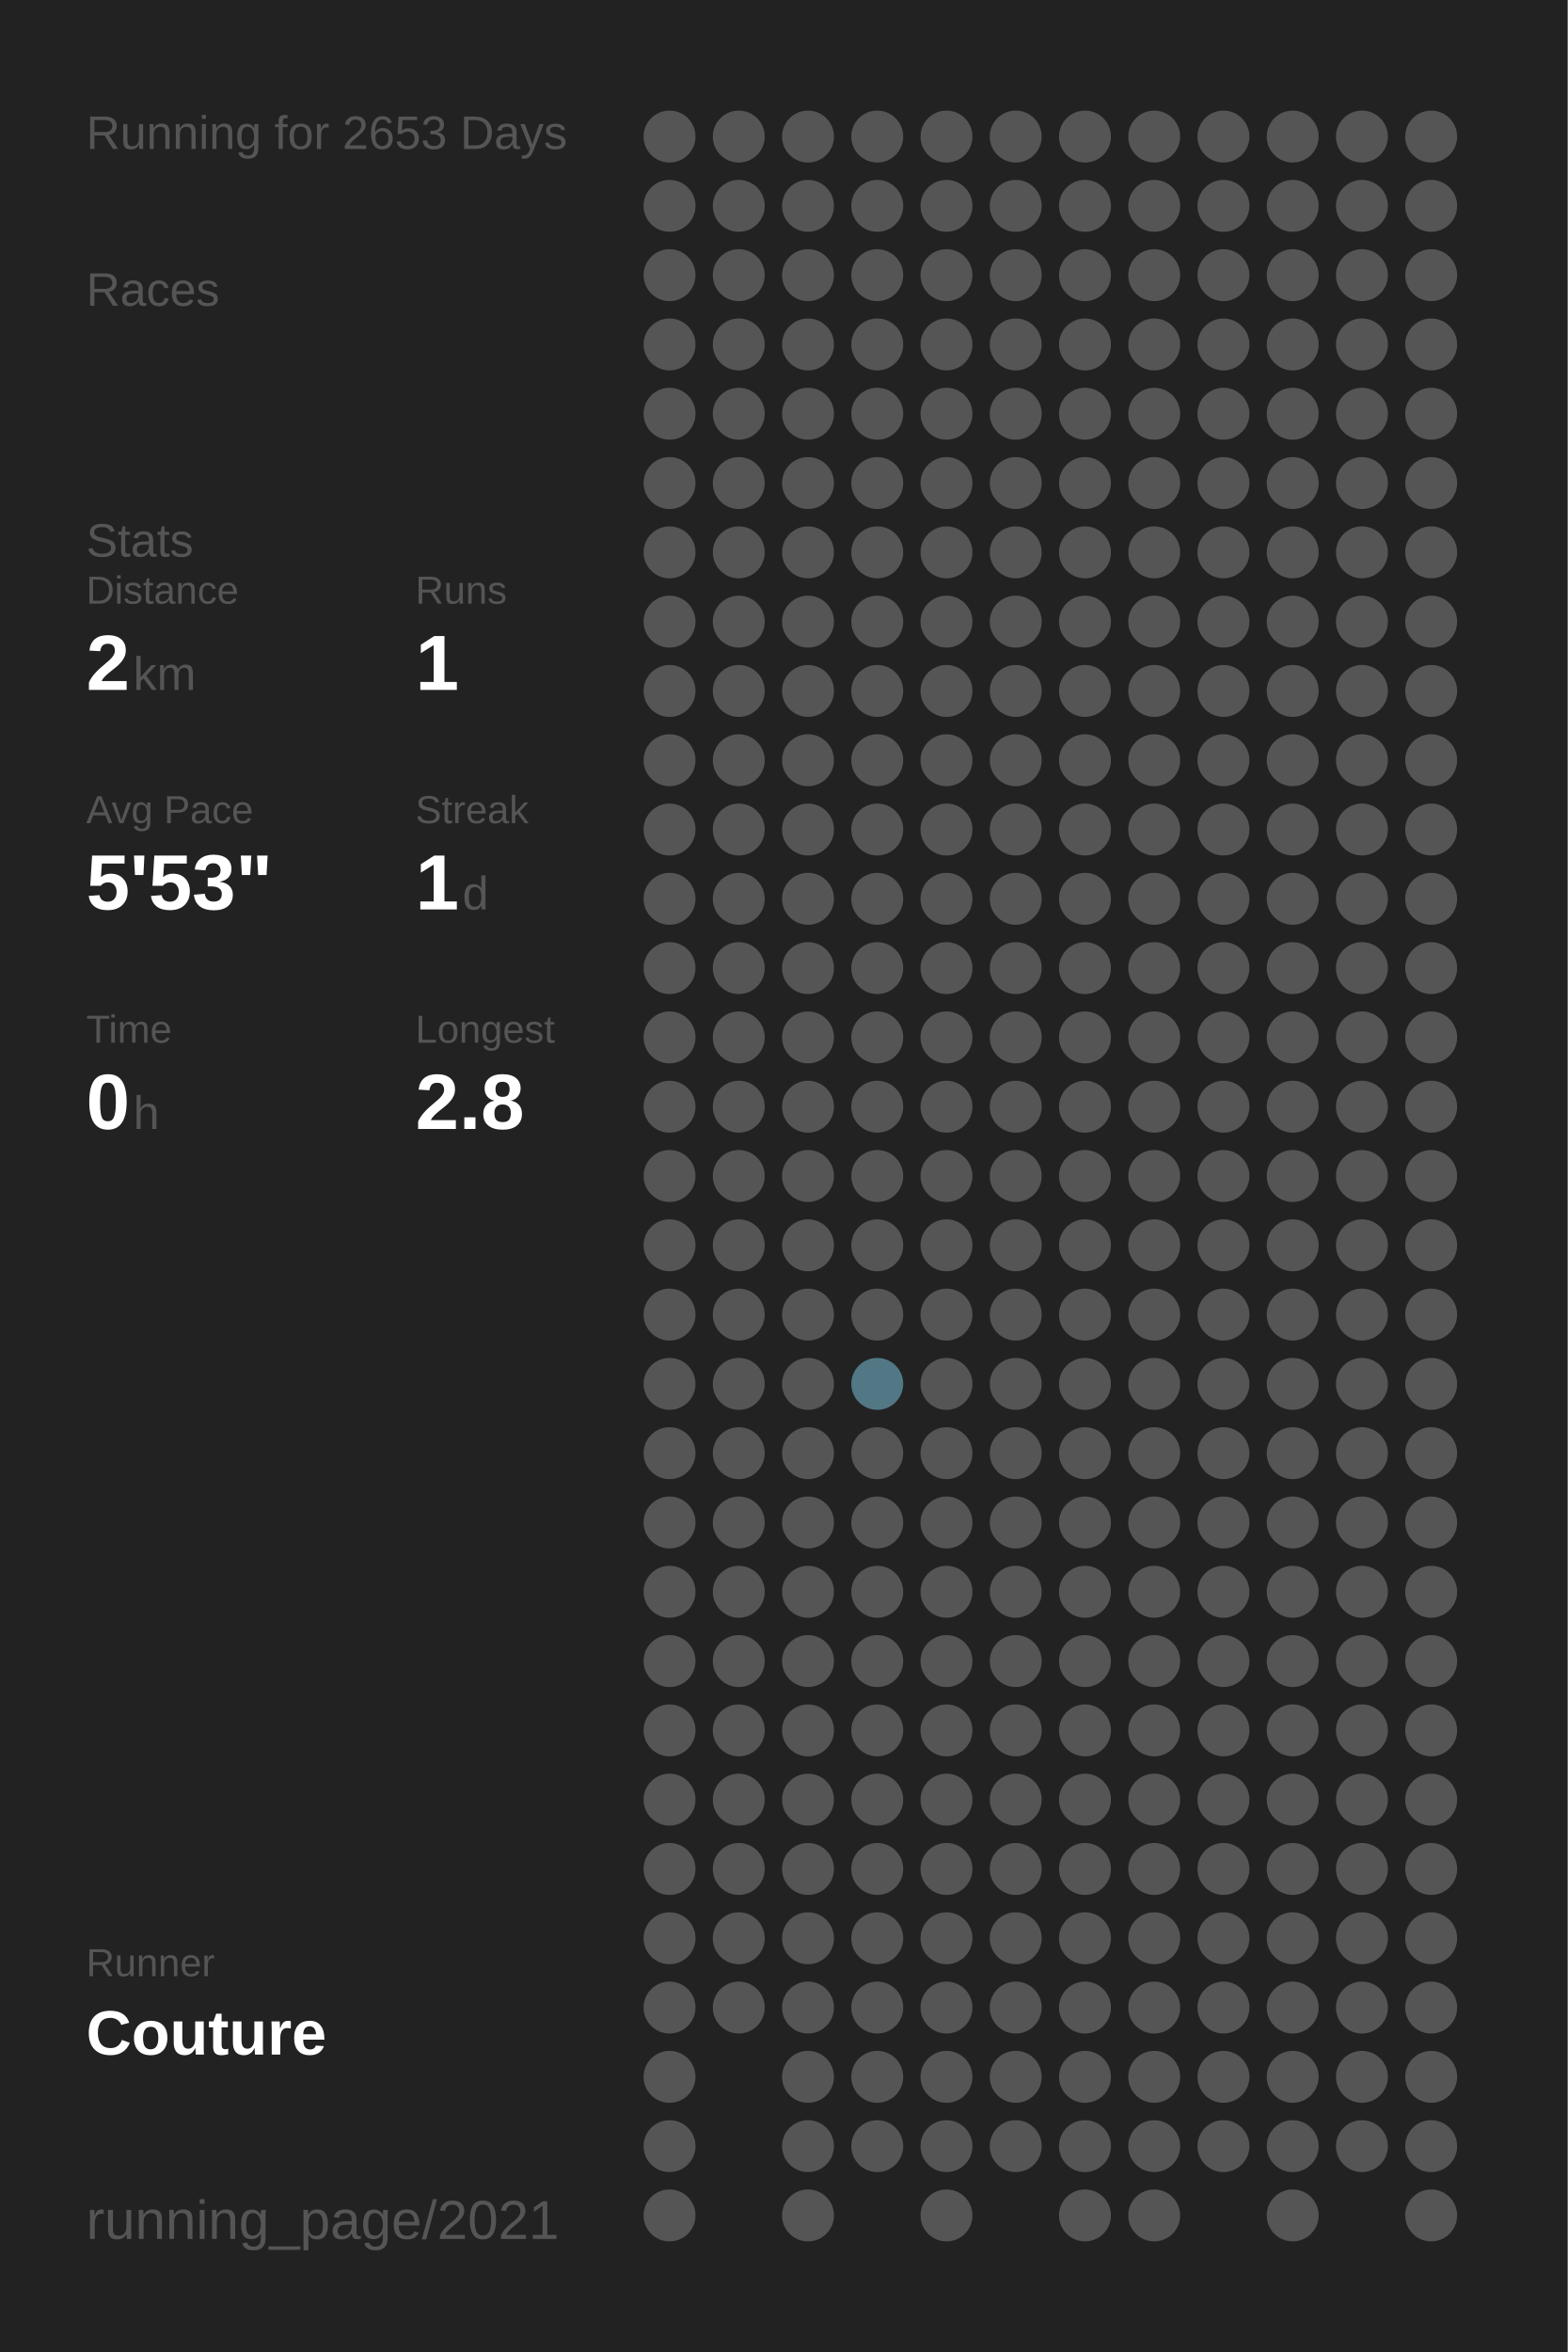
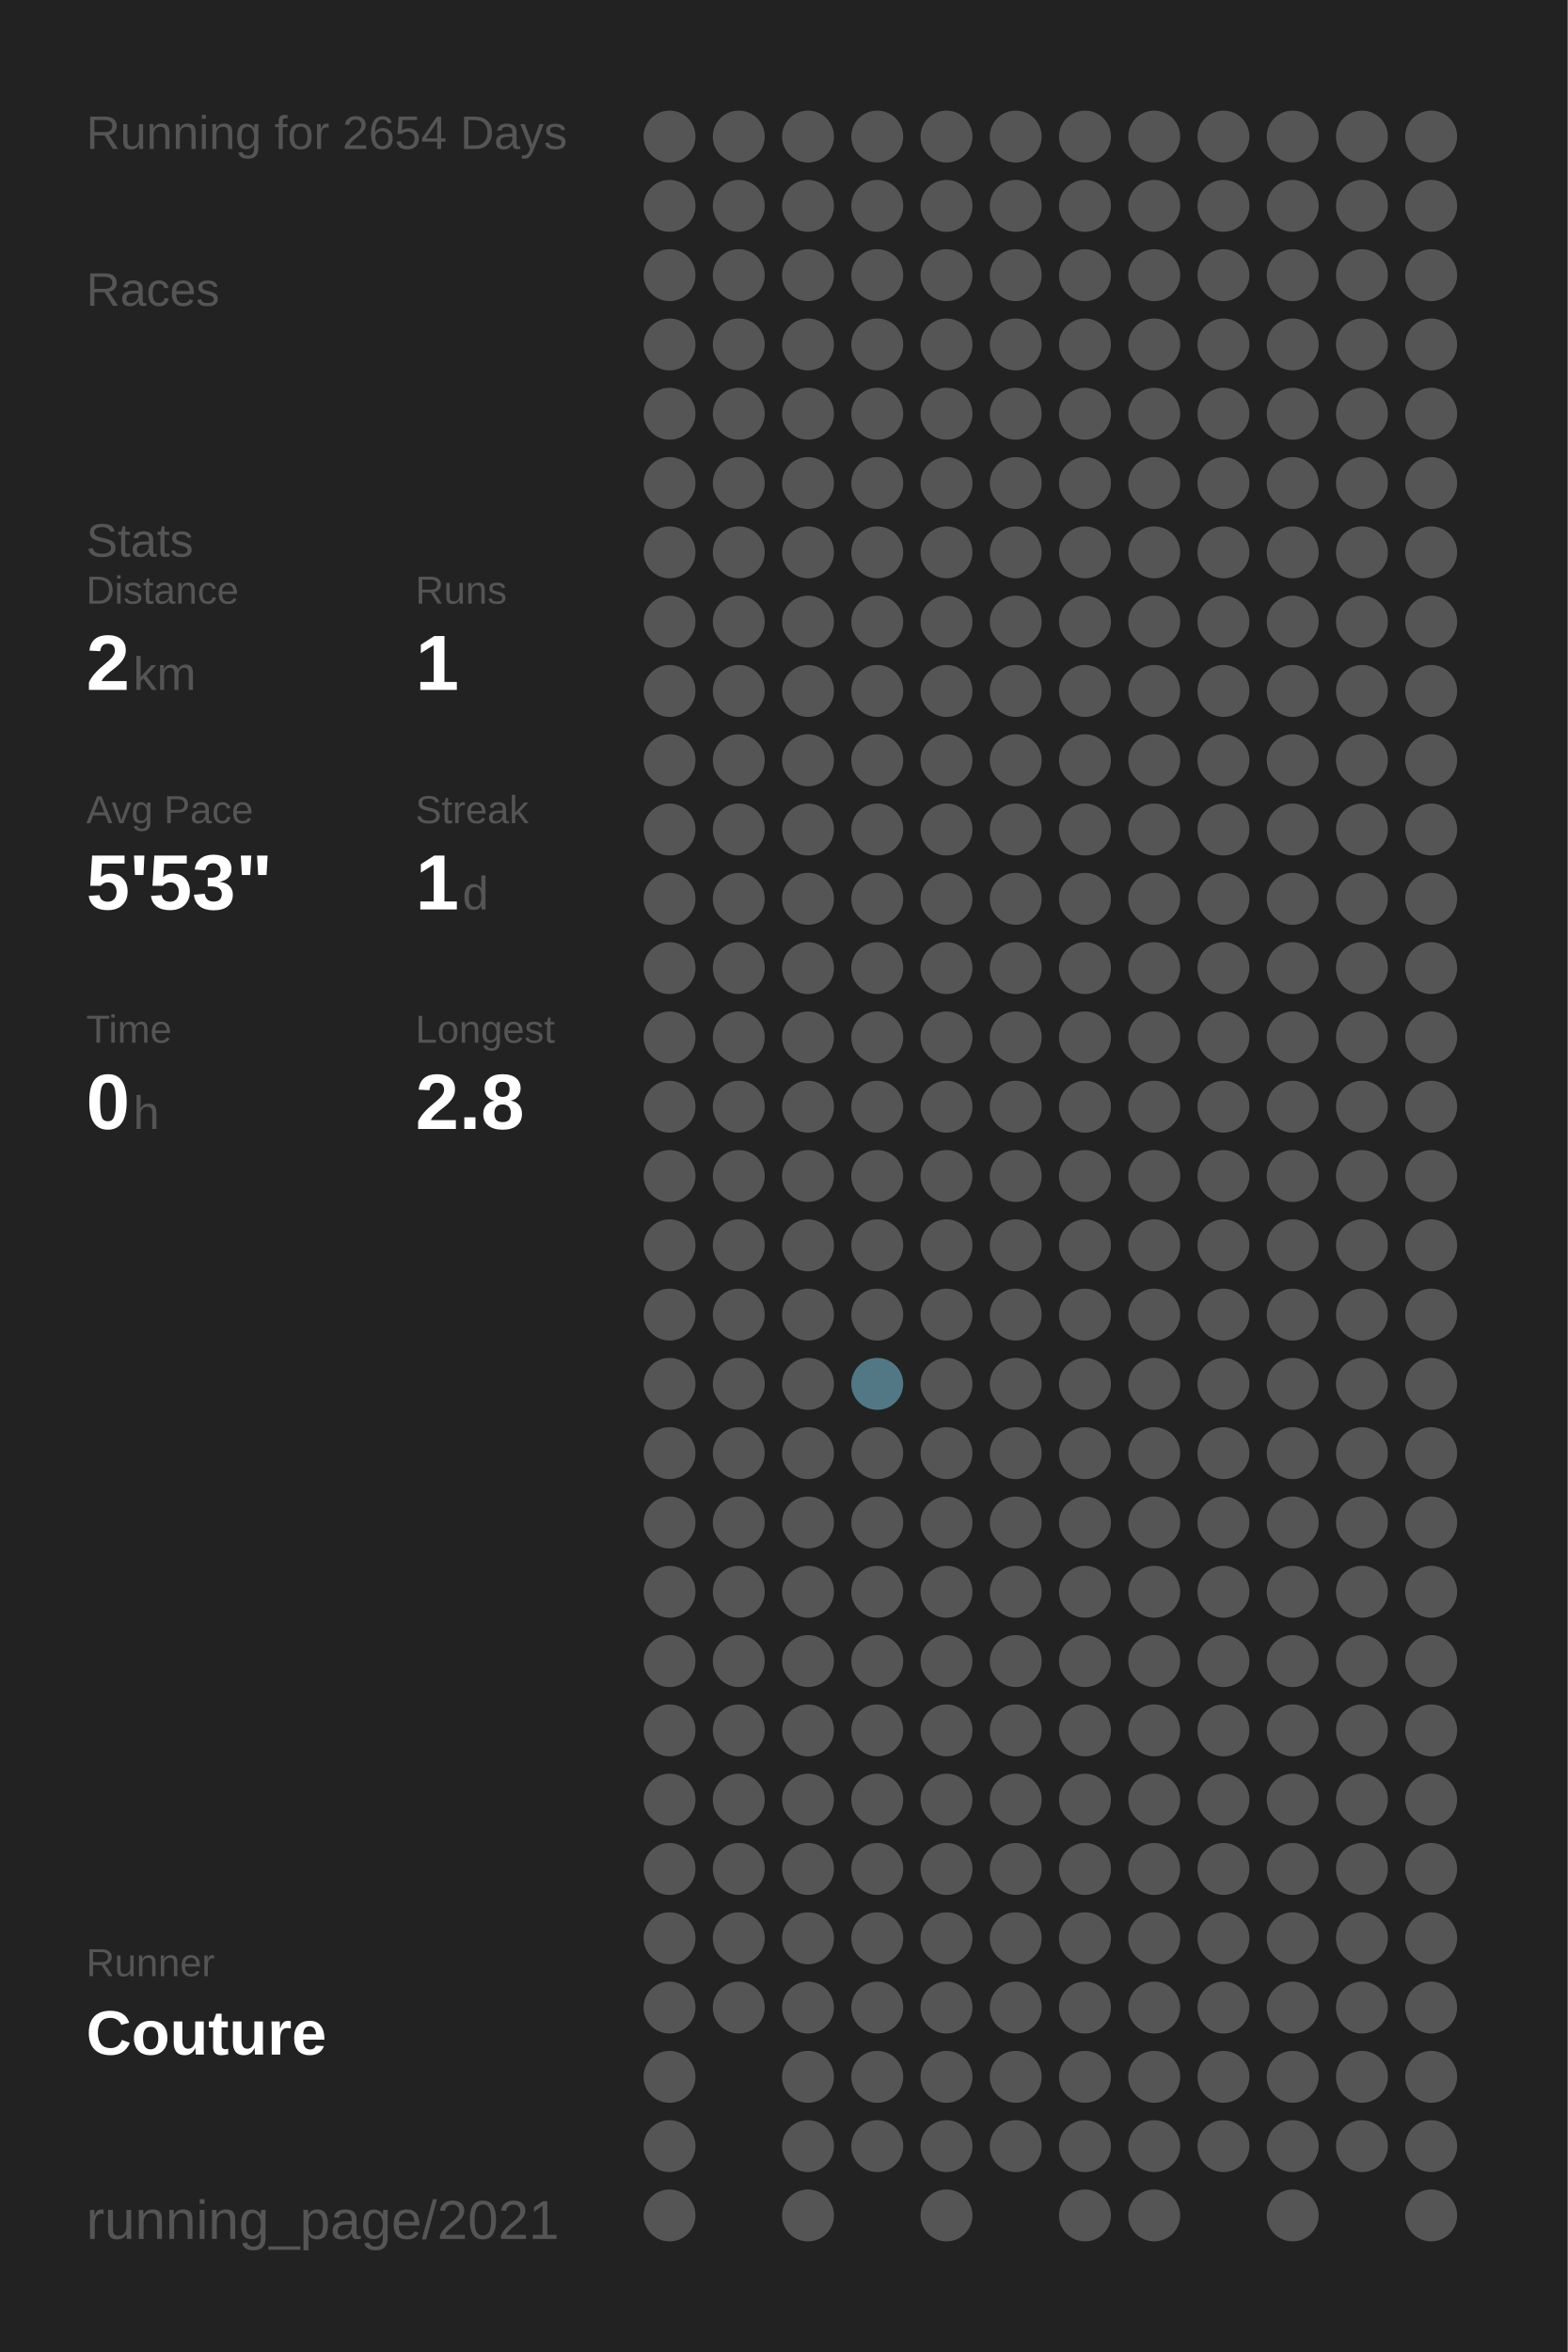
<svg xmlns="http://www.w3.org/2000/svg" baseProfile="full" height="300mm" version="1.1" viewBox="0,0,200,300" width="200mm">
  <defs />
  <rect fill="#222222" height="300" width="200" x="0" y="0" />
-   <text fill="#555555" style="font-size:6px; font-family:Arial;" x="11" y="19">Running for 2653 Days</text>
+   <text fill="#555555" style="font-size:6px; font-family:Arial;" x="11" y="19">Running for 2654 Days</text>
  <text fill="#555555" style="font-size:6px; font-family:Arial;" x="11" y="39">Races</text>
  <text fill="#555555" style="font-size:6px; font-family:Arial;" x="11" y="71">Stats</text>
  <text fill="#555555" style="font-size:5px; font-family:Arial;" x="11" y="77">Distance</text>
  <text fill="#FFFFFF" style="font-size:10px; font-family:Arial; font-weight:bold;" x="11" y="88">2</text>
  <text fill="#555555" style="font-size:6px; font-family:Arial;" x="17" y="88">km</text>
  <text fill="#555555" style="font-size:5px; font-family:Arial;" x="53" y="77">Runs</text>
  <text fill="#FFFFFF" style="font-size:10px; font-family:Arial; font-weight:bold;" x="53" y="88">1</text>
  <text fill="#555555" style="font-size:5px; font-family:Arial;" x="11" y="105">Avg Pace</text>
  <text fill="#FFFFFF" style="font-size:10px; font-family:Arial; font-weight:bold;" x="11" y="116">5'53"</text>
  <text fill="#555555" style="font-size:5px; font-family:Arial;" x="53" y="105">Streak</text>
  <text fill="#FFFFFF" style="font-size:10px; font-family:Arial; font-weight:bold;" x="53" y="116">1</text>
  <text fill="#555555" style="font-size:6px; font-family:Arial;" x="59" y="116">d</text>
  <text fill="#555555" style="font-size:5px; font-family:Arial;" x="11" y="133">Time</text>
  <text fill="#FFFFFF" style="font-size:10px; font-family:Arial; font-weight:bold;" x="11" y="144">0</text>
  <text fill="#555555" style="font-size:6px; font-family:Arial;" x="17" y="144">h</text>
  <text fill="#555555" style="font-size:5px; font-family:Arial;" x="53" y="133">Longest</text>
  <text fill="#FFFFFF" style="font-size:10px; font-family:Arial; font-weight:bold;" x="53" y="144">2.8</text>
  <text fill="#555555" style="font-size:5px; font-family:Arial;" x="11" y="252.065">Runner</text>
  <text fill="#FFFFFF" style="font-size:8px; font-family:Arial; font-weight:bold;" x="11" y="262.065">Couture</text>
  <text fill="#555555" style="font-size:7px; font-family:Arial;" x="11" y="285.581">running_page/2021</text>
  <circle cx="85.417" cy="17.419" fill="#555555" r="3.312" />
  <circle cx="85.417" cy="26.258" fill="#555555" r="3.312" />
  <circle cx="85.417" cy="35.097" fill="#555555" r="3.312" />
  <circle cx="85.417" cy="43.935" fill="#555555" r="3.312" />
  <circle cx="85.417" cy="52.774" fill="#555555" r="3.312" />
  <circle cx="85.417" cy="61.613" fill="#555555" r="3.312" />
  <circle cx="85.417" cy="70.452" fill="#555555" r="3.312" />
  <circle cx="85.417" cy="79.29" fill="#555555" r="3.312" />
  <circle cx="85.417" cy="88.129" fill="#555555" r="3.312" />
  <circle cx="85.417" cy="96.968" fill="#555555" r="3.312" />
  <circle cx="85.417" cy="105.806" fill="#555555" r="3.312" />
  <circle cx="85.417" cy="114.645" fill="#555555" r="3.312" />
  <circle cx="85.417" cy="123.484" fill="#555555" r="3.312" />
  <circle cx="85.417" cy="132.323" fill="#555555" r="3.312" />
  <circle cx="85.417" cy="141.161" fill="#555555" r="3.312" />
  <circle cx="85.417" cy="150" fill="#555555" r="3.312" />
  <circle cx="85.417" cy="158.839" fill="#555555" r="3.312" />
  <circle cx="85.417" cy="167.677" fill="#555555" r="3.312" />
  <circle cx="85.417" cy="176.516" fill="#555555" r="3.312" />
  <circle cx="85.417" cy="185.355" fill="#555555" r="3.312" />
  <circle cx="85.417" cy="194.194" fill="#555555" r="3.312" />
  <circle cx="85.417" cy="203.032" fill="#555555" r="3.312" />
  <circle cx="85.417" cy="211.871" fill="#555555" r="3.312" />
  <circle cx="85.417" cy="220.71" fill="#555555" r="3.312" />
  <circle cx="85.417" cy="229.548" fill="#555555" r="3.312" />
  <circle cx="85.417" cy="238.387" fill="#555555" r="3.312" />
  <circle cx="85.417" cy="247.226" fill="#555555" r="3.312" />
  <circle cx="85.417" cy="256.065" fill="#555555" r="3.312" />
  <circle cx="85.417" cy="264.903" fill="#555555" r="3.312" />
  <circle cx="85.417" cy="273.742" fill="#555555" r="3.312" />
  <circle cx="85.417" cy="282.581" fill="#555555" r="3.312" />
  <circle cx="94.25" cy="17.419" fill="#555555" r="3.312" />
  <circle cx="94.25" cy="26.258" fill="#555555" r="3.312" />
  <circle cx="94.25" cy="35.097" fill="#555555" r="3.312" />
  <circle cx="94.25" cy="43.935" fill="#555555" r="3.312" />
  <circle cx="94.25" cy="52.774" fill="#555555" r="3.312" />
  <circle cx="94.25" cy="61.613" fill="#555555" r="3.312" />
  <circle cx="94.25" cy="70.452" fill="#555555" r="3.312" />
  <circle cx="94.25" cy="79.29" fill="#555555" r="3.312" />
  <circle cx="94.25" cy="88.129" fill="#555555" r="3.312" />
  <circle cx="94.25" cy="96.968" fill="#555555" r="3.312" />
  <circle cx="94.25" cy="105.806" fill="#555555" r="3.312" />
  <circle cx="94.25" cy="114.645" fill="#555555" r="3.312" />
  <circle cx="94.25" cy="123.484" fill="#555555" r="3.312" />
  <circle cx="94.25" cy="132.323" fill="#555555" r="3.312" />
  <circle cx="94.25" cy="141.161" fill="#555555" r="3.312" />
  <circle cx="94.25" cy="150" fill="#555555" r="3.312" />
  <circle cx="94.25" cy="158.839" fill="#555555" r="3.312" />
  <circle cx="94.25" cy="167.677" fill="#555555" r="3.312" />
  <circle cx="94.25" cy="176.516" fill="#555555" r="3.312" />
  <circle cx="94.25" cy="185.355" fill="#555555" r="3.312" />
  <circle cx="94.25" cy="194.194" fill="#555555" r="3.312" />
  <circle cx="94.25" cy="203.032" fill="#555555" r="3.312" />
  <circle cx="94.25" cy="211.871" fill="#555555" r="3.312" />
  <circle cx="94.25" cy="220.71" fill="#555555" r="3.312" />
  <circle cx="94.25" cy="229.548" fill="#555555" r="3.312" />
  <circle cx="94.25" cy="238.387" fill="#555555" r="3.312" />
  <circle cx="94.25" cy="247.226" fill="#555555" r="3.312" />
  <circle cx="94.25" cy="256.065" fill="#555555" r="3.312" />
  <circle cx="103.083" cy="17.419" fill="#555555" r="3.312" />
  <circle cx="103.083" cy="26.258" fill="#555555" r="3.312" />
  <circle cx="103.083" cy="35.097" fill="#555555" r="3.312" />
  <circle cx="103.083" cy="43.935" fill="#555555" r="3.312" />
  <circle cx="103.083" cy="52.774" fill="#555555" r="3.312" />
  <circle cx="103.083" cy="61.613" fill="#555555" r="3.312" />
  <circle cx="103.083" cy="70.452" fill="#555555" r="3.312" />
  <circle cx="103.083" cy="79.29" fill="#555555" r="3.312" />
  <circle cx="103.083" cy="88.129" fill="#555555" r="3.312" />
  <circle cx="103.083" cy="96.968" fill="#555555" r="3.312" />
  <circle cx="103.083" cy="105.806" fill="#555555" r="3.312" />
  <circle cx="103.083" cy="114.645" fill="#555555" r="3.312" />
  <circle cx="103.083" cy="123.484" fill="#555555" r="3.312" />
  <circle cx="103.083" cy="132.323" fill="#555555" r="3.312" />
  <circle cx="103.083" cy="141.161" fill="#555555" r="3.312" />
  <circle cx="103.083" cy="150" fill="#555555" r="3.312" />
  <circle cx="103.083" cy="158.839" fill="#555555" r="3.312" />
  <circle cx="103.083" cy="167.677" fill="#555555" r="3.312" />
  <circle cx="103.083" cy="176.516" fill="#555555" r="3.312" />
  <circle cx="103.083" cy="185.355" fill="#555555" r="3.312" />
  <circle cx="103.083" cy="194.194" fill="#555555" r="3.312" />
  <circle cx="103.083" cy="203.032" fill="#555555" r="3.312" />
  <circle cx="103.083" cy="211.871" fill="#555555" r="3.312" />
  <circle cx="103.083" cy="220.71" fill="#555555" r="3.312" />
  <circle cx="103.083" cy="229.548" fill="#555555" r="3.312" />
  <circle cx="103.083" cy="238.387" fill="#555555" r="3.312" />
  <circle cx="103.083" cy="247.226" fill="#555555" r="3.312" />
  <circle cx="103.083" cy="256.065" fill="#555555" r="3.312" />
  <circle cx="103.083" cy="264.903" fill="#555555" r="3.312" />
  <circle cx="103.083" cy="273.742" fill="#555555" r="3.312" />
  <circle cx="103.083" cy="282.581" fill="#555555" r="3.312" />
  <circle cx="111.917" cy="17.419" fill="#555555" r="3.312" />
  <circle cx="111.917" cy="26.258" fill="#555555" r="3.312" />
  <circle cx="111.917" cy="35.097" fill="#555555" r="3.312" />
  <circle cx="111.917" cy="43.935" fill="#555555" r="3.312" />
  <circle cx="111.917" cy="52.774" fill="#555555" r="3.312" />
  <circle cx="111.917" cy="61.613" fill="#555555" r="3.312" />
  <circle cx="111.917" cy="70.452" fill="#555555" r="3.312" />
  <circle cx="111.917" cy="79.29" fill="#555555" r="3.312" />
  <circle cx="111.917" cy="88.129" fill="#555555" r="3.312" />
  <circle cx="111.917" cy="96.968" fill="#555555" r="3.312" />
  <circle cx="111.917" cy="105.806" fill="#555555" r="3.312" />
  <circle cx="111.917" cy="114.645" fill="#555555" r="3.312" />
  <circle cx="111.917" cy="123.484" fill="#555555" r="3.312" />
  <circle cx="111.917" cy="132.323" fill="#555555" r="3.312" />
  <circle cx="111.917" cy="141.161" fill="#555555" r="3.312" />
  <circle cx="111.917" cy="150" fill="#555555" r="3.312" />
  <circle cx="111.917" cy="158.839" fill="#555555" r="3.312" />
  <circle cx="111.917" cy="167.677" fill="#555555" r="3.312" />
  <circle cx="111.917" cy="176.516" fill="#527885" r="3.312" />
  <circle cx="111.917" cy="185.355" fill="#555555" r="3.312" />
  <circle cx="111.917" cy="194.194" fill="#555555" r="3.312" />
  <circle cx="111.917" cy="203.032" fill="#555555" r="3.312" />
  <circle cx="111.917" cy="211.871" fill="#555555" r="3.312" />
  <circle cx="111.917" cy="220.71" fill="#555555" r="3.312" />
  <circle cx="111.917" cy="229.548" fill="#555555" r="3.312" />
  <circle cx="111.917" cy="238.387" fill="#555555" r="3.312" />
  <circle cx="111.917" cy="247.226" fill="#555555" r="3.312" />
  <circle cx="111.917" cy="256.065" fill="#555555" r="3.312" />
  <circle cx="111.917" cy="264.903" fill="#555555" r="3.312" />
  <circle cx="111.917" cy="273.742" fill="#555555" r="3.312" />
  <circle cx="120.75" cy="17.419" fill="#555555" r="3.312" />
  <circle cx="120.75" cy="26.258" fill="#555555" r="3.312" />
  <circle cx="120.75" cy="35.097" fill="#555555" r="3.312" />
  <circle cx="120.75" cy="43.935" fill="#555555" r="3.312" />
  <circle cx="120.75" cy="52.774" fill="#555555" r="3.312" />
  <circle cx="120.75" cy="61.613" fill="#555555" r="3.312" />
  <circle cx="120.75" cy="70.452" fill="#555555" r="3.312" />
  <circle cx="120.75" cy="79.29" fill="#555555" r="3.312" />
  <circle cx="120.75" cy="88.129" fill="#555555" r="3.312" />
  <circle cx="120.75" cy="96.968" fill="#555555" r="3.312" />
  <circle cx="120.75" cy="105.806" fill="#555555" r="3.312" />
  <circle cx="120.75" cy="114.645" fill="#555555" r="3.312" />
  <circle cx="120.75" cy="123.484" fill="#555555" r="3.312" />
  <circle cx="120.75" cy="132.323" fill="#555555" r="3.312" />
  <circle cx="120.75" cy="141.161" fill="#555555" r="3.312" />
  <circle cx="120.75" cy="150" fill="#555555" r="3.312" />
  <circle cx="120.75" cy="158.839" fill="#555555" r="3.312" />
  <circle cx="120.75" cy="167.677" fill="#555555" r="3.312" />
  <circle cx="120.75" cy="176.516" fill="#555555" r="3.312" />
  <circle cx="120.75" cy="185.355" fill="#555555" r="3.312" />
  <circle cx="120.75" cy="194.194" fill="#555555" r="3.312" />
  <circle cx="120.75" cy="203.032" fill="#555555" r="3.312" />
  <circle cx="120.75" cy="211.871" fill="#555555" r="3.312" />
  <circle cx="120.75" cy="220.71" fill="#555555" r="3.312" />
  <circle cx="120.75" cy="229.548" fill="#555555" r="3.312" />
  <circle cx="120.75" cy="238.387" fill="#555555" r="3.312" />
  <circle cx="120.75" cy="247.226" fill="#555555" r="3.312" />
  <circle cx="120.75" cy="256.065" fill="#555555" r="3.312" />
  <circle cx="120.75" cy="264.903" fill="#555555" r="3.312" />
  <circle cx="120.75" cy="273.742" fill="#555555" r="3.312" />
  <circle cx="120.75" cy="282.581" fill="#555555" r="3.312" />
  <circle cx="129.583" cy="17.419" fill="#555555" r="3.312" />
  <circle cx="129.583" cy="26.258" fill="#555555" r="3.312" />
  <circle cx="129.583" cy="35.097" fill="#555555" r="3.312" />
  <circle cx="129.583" cy="43.935" fill="#555555" r="3.312" />
  <circle cx="129.583" cy="52.774" fill="#555555" r="3.312" />
  <circle cx="129.583" cy="61.613" fill="#555555" r="3.312" />
  <circle cx="129.583" cy="70.452" fill="#555555" r="3.312" />
  <circle cx="129.583" cy="79.29" fill="#555555" r="3.312" />
  <circle cx="129.583" cy="88.129" fill="#555555" r="3.312" />
  <circle cx="129.583" cy="96.968" fill="#555555" r="3.312" />
  <circle cx="129.583" cy="105.806" fill="#555555" r="3.312" />
  <circle cx="129.583" cy="114.645" fill="#555555" r="3.312" />
  <circle cx="129.583" cy="123.484" fill="#555555" r="3.312" />
  <circle cx="129.583" cy="132.323" fill="#555555" r="3.312" />
  <circle cx="129.583" cy="141.161" fill="#555555" r="3.312" />
  <circle cx="129.583" cy="150" fill="#555555" r="3.312" />
  <circle cx="129.583" cy="158.839" fill="#555555" r="3.312" />
  <circle cx="129.583" cy="167.677" fill="#555555" r="3.312" />
  <circle cx="129.583" cy="176.516" fill="#555555" r="3.312" />
  <circle cx="129.583" cy="185.355" fill="#555555" r="3.312" />
  <circle cx="129.583" cy="194.194" fill="#555555" r="3.312" />
  <circle cx="129.583" cy="203.032" fill="#555555" r="3.312" />
  <circle cx="129.583" cy="211.871" fill="#555555" r="3.312" />
  <circle cx="129.583" cy="220.71" fill="#555555" r="3.312" />
  <circle cx="129.583" cy="229.548" fill="#555555" r="3.312" />
  <circle cx="129.583" cy="238.387" fill="#555555" r="3.312" />
  <circle cx="129.583" cy="247.226" fill="#555555" r="3.312" />
  <circle cx="129.583" cy="256.065" fill="#555555" r="3.312" />
  <circle cx="129.583" cy="264.903" fill="#555555" r="3.312" />
  <circle cx="129.583" cy="273.742" fill="#555555" r="3.312" />
  <circle cx="138.417" cy="17.419" fill="#555555" r="3.312" />
  <circle cx="138.417" cy="26.258" fill="#555555" r="3.312" />
  <circle cx="138.417" cy="35.097" fill="#555555" r="3.312" />
  <circle cx="138.417" cy="43.935" fill="#555555" r="3.312" />
  <circle cx="138.417" cy="52.774" fill="#555555" r="3.312" />
  <circle cx="138.417" cy="61.613" fill="#555555" r="3.312" />
  <circle cx="138.417" cy="70.452" fill="#555555" r="3.312" />
  <circle cx="138.417" cy="79.29" fill="#555555" r="3.312" />
  <circle cx="138.417" cy="88.129" fill="#555555" r="3.312" />
  <circle cx="138.417" cy="96.968" fill="#555555" r="3.312" />
  <circle cx="138.417" cy="105.806" fill="#555555" r="3.312" />
  <circle cx="138.417" cy="114.645" fill="#555555" r="3.312" />
  <circle cx="138.417" cy="123.484" fill="#555555" r="3.312" />
  <circle cx="138.417" cy="132.323" fill="#555555" r="3.312" />
  <circle cx="138.417" cy="141.161" fill="#555555" r="3.312" />
  <circle cx="138.417" cy="150" fill="#555555" r="3.312" />
  <circle cx="138.417" cy="158.839" fill="#555555" r="3.312" />
  <circle cx="138.417" cy="167.677" fill="#555555" r="3.312" />
  <circle cx="138.417" cy="176.516" fill="#555555" r="3.312" />
  <circle cx="138.417" cy="185.355" fill="#555555" r="3.312" />
  <circle cx="138.417" cy="194.194" fill="#555555" r="3.312" />
  <circle cx="138.417" cy="203.032" fill="#555555" r="3.312" />
  <circle cx="138.417" cy="211.871" fill="#555555" r="3.312" />
  <circle cx="138.417" cy="220.71" fill="#555555" r="3.312" />
  <circle cx="138.417" cy="229.548" fill="#555555" r="3.312" />
  <circle cx="138.417" cy="238.387" fill="#555555" r="3.312" />
  <circle cx="138.417" cy="247.226" fill="#555555" r="3.312" />
  <circle cx="138.417" cy="256.065" fill="#555555" r="3.312" />
  <circle cx="138.417" cy="264.903" fill="#555555" r="3.312" />
  <circle cx="138.417" cy="273.742" fill="#555555" r="3.312" />
  <circle cx="138.417" cy="282.581" fill="#555555" r="3.312" />
  <circle cx="147.25" cy="17.419" fill="#555555" r="3.312" />
  <circle cx="147.25" cy="26.258" fill="#555555" r="3.312" />
  <circle cx="147.25" cy="35.097" fill="#555555" r="3.312" />
  <circle cx="147.25" cy="43.935" fill="#555555" r="3.312" />
  <circle cx="147.25" cy="52.774" fill="#555555" r="3.312" />
  <circle cx="147.25" cy="61.613" fill="#555555" r="3.312" />
  <circle cx="147.25" cy="70.452" fill="#555555" r="3.312" />
  <circle cx="147.25" cy="79.29" fill="#555555" r="3.312" />
  <circle cx="147.25" cy="88.129" fill="#555555" r="3.312" />
  <circle cx="147.25" cy="96.968" fill="#555555" r="3.312" />
  <circle cx="147.25" cy="105.806" fill="#555555" r="3.312" />
  <circle cx="147.25" cy="114.645" fill="#555555" r="3.312" />
  <circle cx="147.25" cy="123.484" fill="#555555" r="3.312" />
  <circle cx="147.25" cy="132.323" fill="#555555" r="3.312" />
  <circle cx="147.25" cy="141.161" fill="#555555" r="3.312" />
  <circle cx="147.25" cy="150" fill="#555555" r="3.312" />
  <circle cx="147.25" cy="158.839" fill="#555555" r="3.312" />
  <circle cx="147.25" cy="167.677" fill="#555555" r="3.312" />
  <circle cx="147.25" cy="176.516" fill="#555555" r="3.312" />
  <circle cx="147.25" cy="185.355" fill="#555555" r="3.312" />
  <circle cx="147.25" cy="194.194" fill="#555555" r="3.312" />
  <circle cx="147.25" cy="203.032" fill="#555555" r="3.312" />
  <circle cx="147.25" cy="211.871" fill="#555555" r="3.312" />
  <circle cx="147.25" cy="220.71" fill="#555555" r="3.312" />
  <circle cx="147.25" cy="229.548" fill="#555555" r="3.312" />
  <circle cx="147.25" cy="238.387" fill="#555555" r="3.312" />
  <circle cx="147.25" cy="247.226" fill="#555555" r="3.312" />
  <circle cx="147.25" cy="256.065" fill="#555555" r="3.312" />
  <circle cx="147.25" cy="264.903" fill="#555555" r="3.312" />
  <circle cx="147.25" cy="273.742" fill="#555555" r="3.312" />
  <circle cx="147.25" cy="282.581" fill="#555555" r="3.312" />
  <circle cx="156.083" cy="17.419" fill="#555555" r="3.312" />
  <circle cx="156.083" cy="26.258" fill="#555555" r="3.312" />
  <circle cx="156.083" cy="35.097" fill="#555555" r="3.312" />
  <circle cx="156.083" cy="43.935" fill="#555555" r="3.312" />
  <circle cx="156.083" cy="52.774" fill="#555555" r="3.312" />
  <circle cx="156.083" cy="61.613" fill="#555555" r="3.312" />
  <circle cx="156.083" cy="70.452" fill="#555555" r="3.312" />
  <circle cx="156.083" cy="79.29" fill="#555555" r="3.312" />
  <circle cx="156.083" cy="88.129" fill="#555555" r="3.312" />
  <circle cx="156.083" cy="96.968" fill="#555555" r="3.312" />
  <circle cx="156.083" cy="105.806" fill="#555555" r="3.312" />
  <circle cx="156.083" cy="114.645" fill="#555555" r="3.312" />
  <circle cx="156.083" cy="123.484" fill="#555555" r="3.312" />
  <circle cx="156.083" cy="132.323" fill="#555555" r="3.312" />
  <circle cx="156.083" cy="141.161" fill="#555555" r="3.312" />
  <circle cx="156.083" cy="150" fill="#555555" r="3.312" />
  <circle cx="156.083" cy="158.839" fill="#555555" r="3.312" />
  <circle cx="156.083" cy="167.677" fill="#555555" r="3.312" />
  <circle cx="156.083" cy="176.516" fill="#555555" r="3.312" />
  <circle cx="156.083" cy="185.355" fill="#555555" r="3.312" />
  <circle cx="156.083" cy="194.194" fill="#555555" r="3.312" />
  <circle cx="156.083" cy="203.032" fill="#555555" r="3.312" />
  <circle cx="156.083" cy="211.871" fill="#555555" r="3.312" />
  <circle cx="156.083" cy="220.71" fill="#555555" r="3.312" />
  <circle cx="156.083" cy="229.548" fill="#555555" r="3.312" />
  <circle cx="156.083" cy="238.387" fill="#555555" r="3.312" />
  <circle cx="156.083" cy="247.226" fill="#555555" r="3.312" />
  <circle cx="156.083" cy="256.065" fill="#555555" r="3.312" />
  <circle cx="156.083" cy="264.903" fill="#555555" r="3.312" />
  <circle cx="156.083" cy="273.742" fill="#555555" r="3.312" />
  <circle cx="164.917" cy="17.419" fill="#555555" r="3.312" />
  <circle cx="164.917" cy="26.258" fill="#555555" r="3.312" />
  <circle cx="164.917" cy="35.097" fill="#555555" r="3.312" />
  <circle cx="164.917" cy="43.935" fill="#555555" r="3.312" />
  <circle cx="164.917" cy="52.774" fill="#555555" r="3.312" />
  <circle cx="164.917" cy="61.613" fill="#555555" r="3.312" />
  <circle cx="164.917" cy="70.452" fill="#555555" r="3.312" />
  <circle cx="164.917" cy="79.29" fill="#555555" r="3.312" />
  <circle cx="164.917" cy="88.129" fill="#555555" r="3.312" />
  <circle cx="164.917" cy="96.968" fill="#555555" r="3.312" />
  <circle cx="164.917" cy="105.806" fill="#555555" r="3.312" />
  <circle cx="164.917" cy="114.645" fill="#555555" r="3.312" />
  <circle cx="164.917" cy="123.484" fill="#555555" r="3.312" />
  <circle cx="164.917" cy="132.323" fill="#555555" r="3.312" />
  <circle cx="164.917" cy="141.161" fill="#555555" r="3.312" />
  <circle cx="164.917" cy="150" fill="#555555" r="3.312" />
  <circle cx="164.917" cy="158.839" fill="#555555" r="3.312" />
  <circle cx="164.917" cy="167.677" fill="#555555" r="3.312" />
  <circle cx="164.917" cy="176.516" fill="#555555" r="3.312" />
  <circle cx="164.917" cy="185.355" fill="#555555" r="3.312" />
  <circle cx="164.917" cy="194.194" fill="#555555" r="3.312" />
  <circle cx="164.917" cy="203.032" fill="#555555" r="3.312" />
  <circle cx="164.917" cy="211.871" fill="#555555" r="3.312" />
  <circle cx="164.917" cy="220.71" fill="#555555" r="3.312" />
  <circle cx="164.917" cy="229.548" fill="#555555" r="3.312" />
  <circle cx="164.917" cy="238.387" fill="#555555" r="3.312" />
  <circle cx="164.917" cy="247.226" fill="#555555" r="3.312" />
  <circle cx="164.917" cy="256.065" fill="#555555" r="3.312" />
  <circle cx="164.917" cy="264.903" fill="#555555" r="3.312" />
  <circle cx="164.917" cy="273.742" fill="#555555" r="3.312" />
  <circle cx="164.917" cy="282.581" fill="#555555" r="3.312" />
  <circle cx="173.75" cy="17.419" fill="#555555" r="3.312" />
  <circle cx="173.75" cy="26.258" fill="#555555" r="3.312" />
  <circle cx="173.75" cy="35.097" fill="#555555" r="3.312" />
  <circle cx="173.75" cy="43.935" fill="#555555" r="3.312" />
  <circle cx="173.75" cy="52.774" fill="#555555" r="3.312" />
  <circle cx="173.75" cy="61.613" fill="#555555" r="3.312" />
  <circle cx="173.75" cy="70.452" fill="#555555" r="3.312" />
  <circle cx="173.75" cy="79.29" fill="#555555" r="3.312" />
  <circle cx="173.75" cy="88.129" fill="#555555" r="3.312" />
  <circle cx="173.75" cy="96.968" fill="#555555" r="3.312" />
  <circle cx="173.75" cy="105.806" fill="#555555" r="3.312" />
  <circle cx="173.75" cy="114.645" fill="#555555" r="3.312" />
  <circle cx="173.75" cy="123.484" fill="#555555" r="3.312" />
  <circle cx="173.75" cy="132.323" fill="#555555" r="3.312" />
  <circle cx="173.75" cy="141.161" fill="#555555" r="3.312" />
  <circle cx="173.75" cy="150" fill="#555555" r="3.312" />
  <circle cx="173.75" cy="158.839" fill="#555555" r="3.312" />
  <circle cx="173.75" cy="167.677" fill="#555555" r="3.312" />
  <circle cx="173.75" cy="176.516" fill="#555555" r="3.312" />
  <circle cx="173.75" cy="185.355" fill="#555555" r="3.312" />
  <circle cx="173.75" cy="194.194" fill="#555555" r="3.312" />
  <circle cx="173.75" cy="203.032" fill="#555555" r="3.312" />
  <circle cx="173.75" cy="211.871" fill="#555555" r="3.312" />
  <circle cx="173.75" cy="220.71" fill="#555555" r="3.312" />
  <circle cx="173.75" cy="229.548" fill="#555555" r="3.312" />
  <circle cx="173.75" cy="238.387" fill="#555555" r="3.312" />
  <circle cx="173.75" cy="247.226" fill="#555555" r="3.312" />
  <circle cx="173.75" cy="256.065" fill="#555555" r="3.312" />
  <circle cx="173.75" cy="264.903" fill="#555555" r="3.312" />
  <circle cx="173.75" cy="273.742" fill="#555555" r="3.312" />
  <circle cx="182.583" cy="17.419" fill="#555555" r="3.312" />
  <circle cx="182.583" cy="26.258" fill="#555555" r="3.312" />
  <circle cx="182.583" cy="35.097" fill="#555555" r="3.312" />
  <circle cx="182.583" cy="43.935" fill="#555555" r="3.312" />
  <circle cx="182.583" cy="52.774" fill="#555555" r="3.312" />
  <circle cx="182.583" cy="61.613" fill="#555555" r="3.312" />
  <circle cx="182.583" cy="70.452" fill="#555555" r="3.312" />
  <circle cx="182.583" cy="79.29" fill="#555555" r="3.312" />
  <circle cx="182.583" cy="88.129" fill="#555555" r="3.312" />
  <circle cx="182.583" cy="96.968" fill="#555555" r="3.312" />
  <circle cx="182.583" cy="105.806" fill="#555555" r="3.312" />
  <circle cx="182.583" cy="114.645" fill="#555555" r="3.312" />
  <circle cx="182.583" cy="123.484" fill="#555555" r="3.312" />
  <circle cx="182.583" cy="132.323" fill="#555555" r="3.312" />
  <circle cx="182.583" cy="141.161" fill="#555555" r="3.312" />
  <circle cx="182.583" cy="150" fill="#555555" r="3.312" />
  <circle cx="182.583" cy="158.839" fill="#555555" r="3.312" />
  <circle cx="182.583" cy="167.677" fill="#555555" r="3.312" />
  <circle cx="182.583" cy="176.516" fill="#555555" r="3.312" />
  <circle cx="182.583" cy="185.355" fill="#555555" r="3.312" />
  <circle cx="182.583" cy="194.194" fill="#555555" r="3.312" />
  <circle cx="182.583" cy="203.032" fill="#555555" r="3.312" />
  <circle cx="182.583" cy="211.871" fill="#555555" r="3.312" />
  <circle cx="182.583" cy="220.71" fill="#555555" r="3.312" />
  <circle cx="182.583" cy="229.548" fill="#555555" r="3.312" />
  <circle cx="182.583" cy="238.387" fill="#555555" r="3.312" />
  <circle cx="182.583" cy="247.226" fill="#555555" r="3.312" />
  <circle cx="182.583" cy="256.065" fill="#555555" r="3.312" />
  <circle cx="182.583" cy="264.903" fill="#555555" r="3.312" />
  <circle cx="182.583" cy="273.742" fill="#555555" r="3.312" />
  <circle cx="182.583" cy="282.581" fill="#555555" r="3.312" />
</svg>
